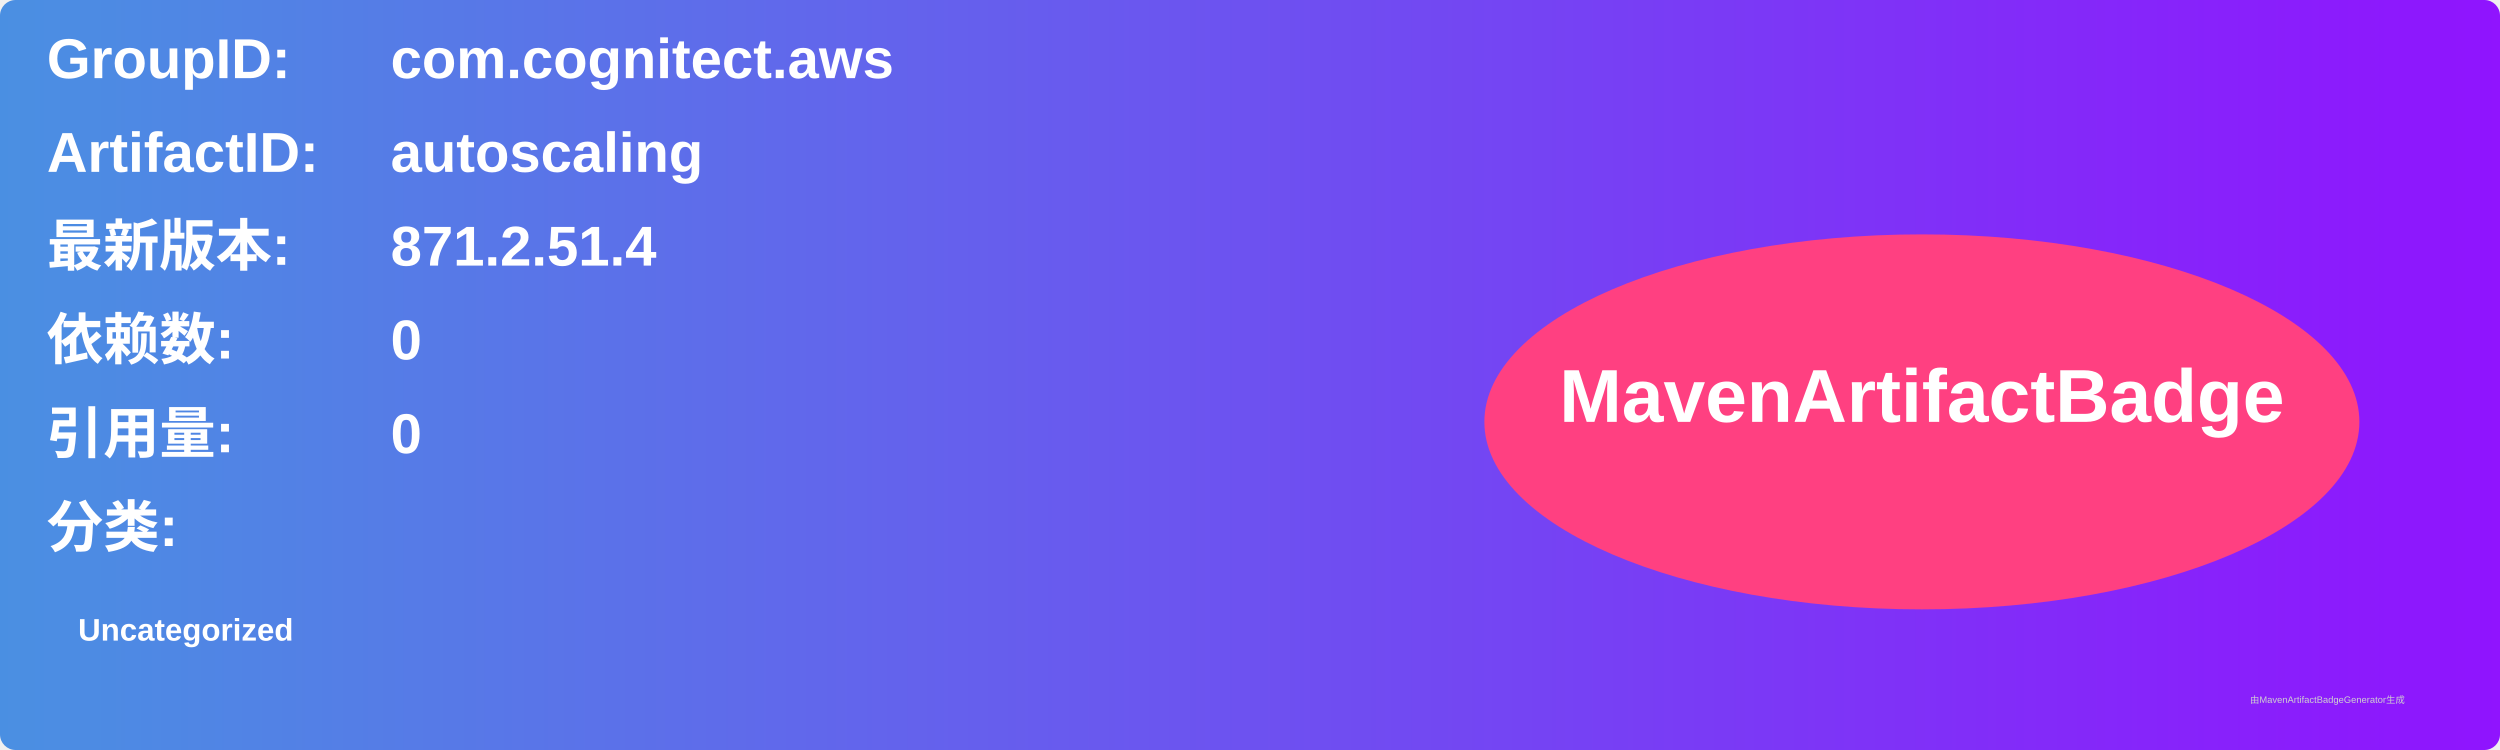
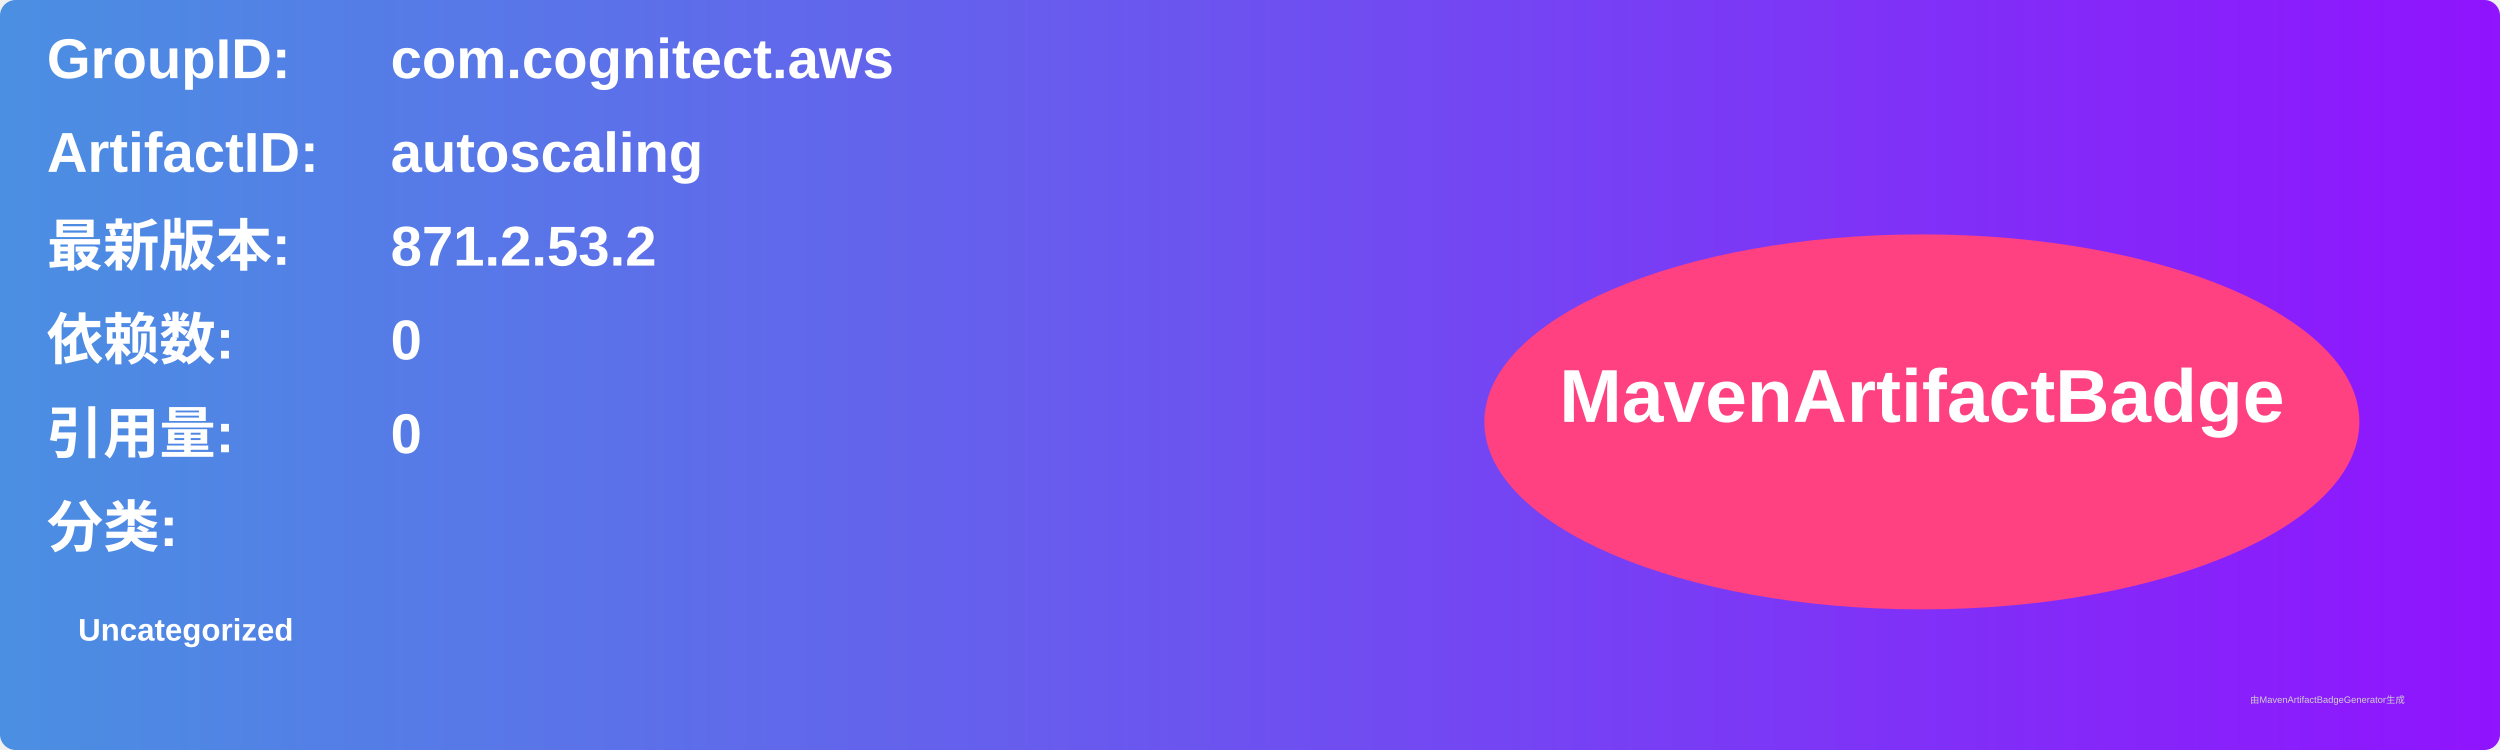
<svg xmlns="http://www.w3.org/2000/svg" width="800" height="240" viewBox="0 0 800 240">
  <linearGradient id="grad" x1="0%" y1="0%" x2="100%" y2="0%">
    <stop offset="0%" stop-color="#4a90e2" />
    <stop offset="100%" stop-color="#9013fe" />
  </linearGradient>
  <rect width="100%" height="100%" rx="5" ry="5" fill="url(#grad)" />
  <g transform="translate(15, 15)">
    <text x="0" y="10" font-family="Arial" font-size="18" fill="white" font-weight="bold" width="260">GroupID:</text>
    <text x="110" y="10" font-family="Arial" font-size="18" fill="white" font-weight="bold" width="460">com.cognitect.aws</text>
    <text x="0" y="40" font-family="Arial" font-size="18" fill="white" font-weight="bold" width="260">ArtifactID:</text>
    <text x="110" y="40" font-family="Arial" font-size="18" fill="white" font-weight="bold" width="460">autoscaling</text>
    <text x="0" y="70" font-family="Arial" font-size="18" fill="white" font-weight="bold">最新版本:</text>
    <text x="110" y="70" font-family="Arial" font-size="18" fill="white" font-weight="bold">
-       <tspan font-weight="bold">871.2.51.4</tspan>
+       <tspan font-weight="bold">871.2.53.2</tspan>
    </text>
    <text x="0" y="100" font-family="Arial" font-size="18" fill="white" font-weight="bold">依赖数: </text>
    <text x="110" y="100" font-family="Arial" font-size="18" fill="white">
      <tspan font-weight="bold">0</tspan>
    </text>
    <text x="0" y="130" font-family="Arial" font-size="18" fill="white" font-weight="bold">引用量: </text>
    <text x="110" y="130" font-family="Arial" font-size="18" fill="white">
      <tspan font-weight="bold">0</tspan>
    </text>
    <text x="0" y="160" font-family="Arial" font-size="18" fill="white" font-weight="bold">分类:</text>
    <text x="10" y="190" font-family="Arial" font-size="10" fill="white">
      <tspan font-weight="bold">Uncategorized</tspan>
    </text>
    <ellipse cx="600" cy="120" rx="140" ry="60" fill="#ff4081" />
    <text x="600" y="120" text-anchor="middle" font-family="Arial" font-size="24" fill="white" font-weight="bold">MavenArtifactBadge</text>
  </g>
  <text x="720" y="225" font-family="Arial" font-size="3" fill="#d0d0d0">由MavenArtifactBadgeGenerator生成</text>
</svg>
